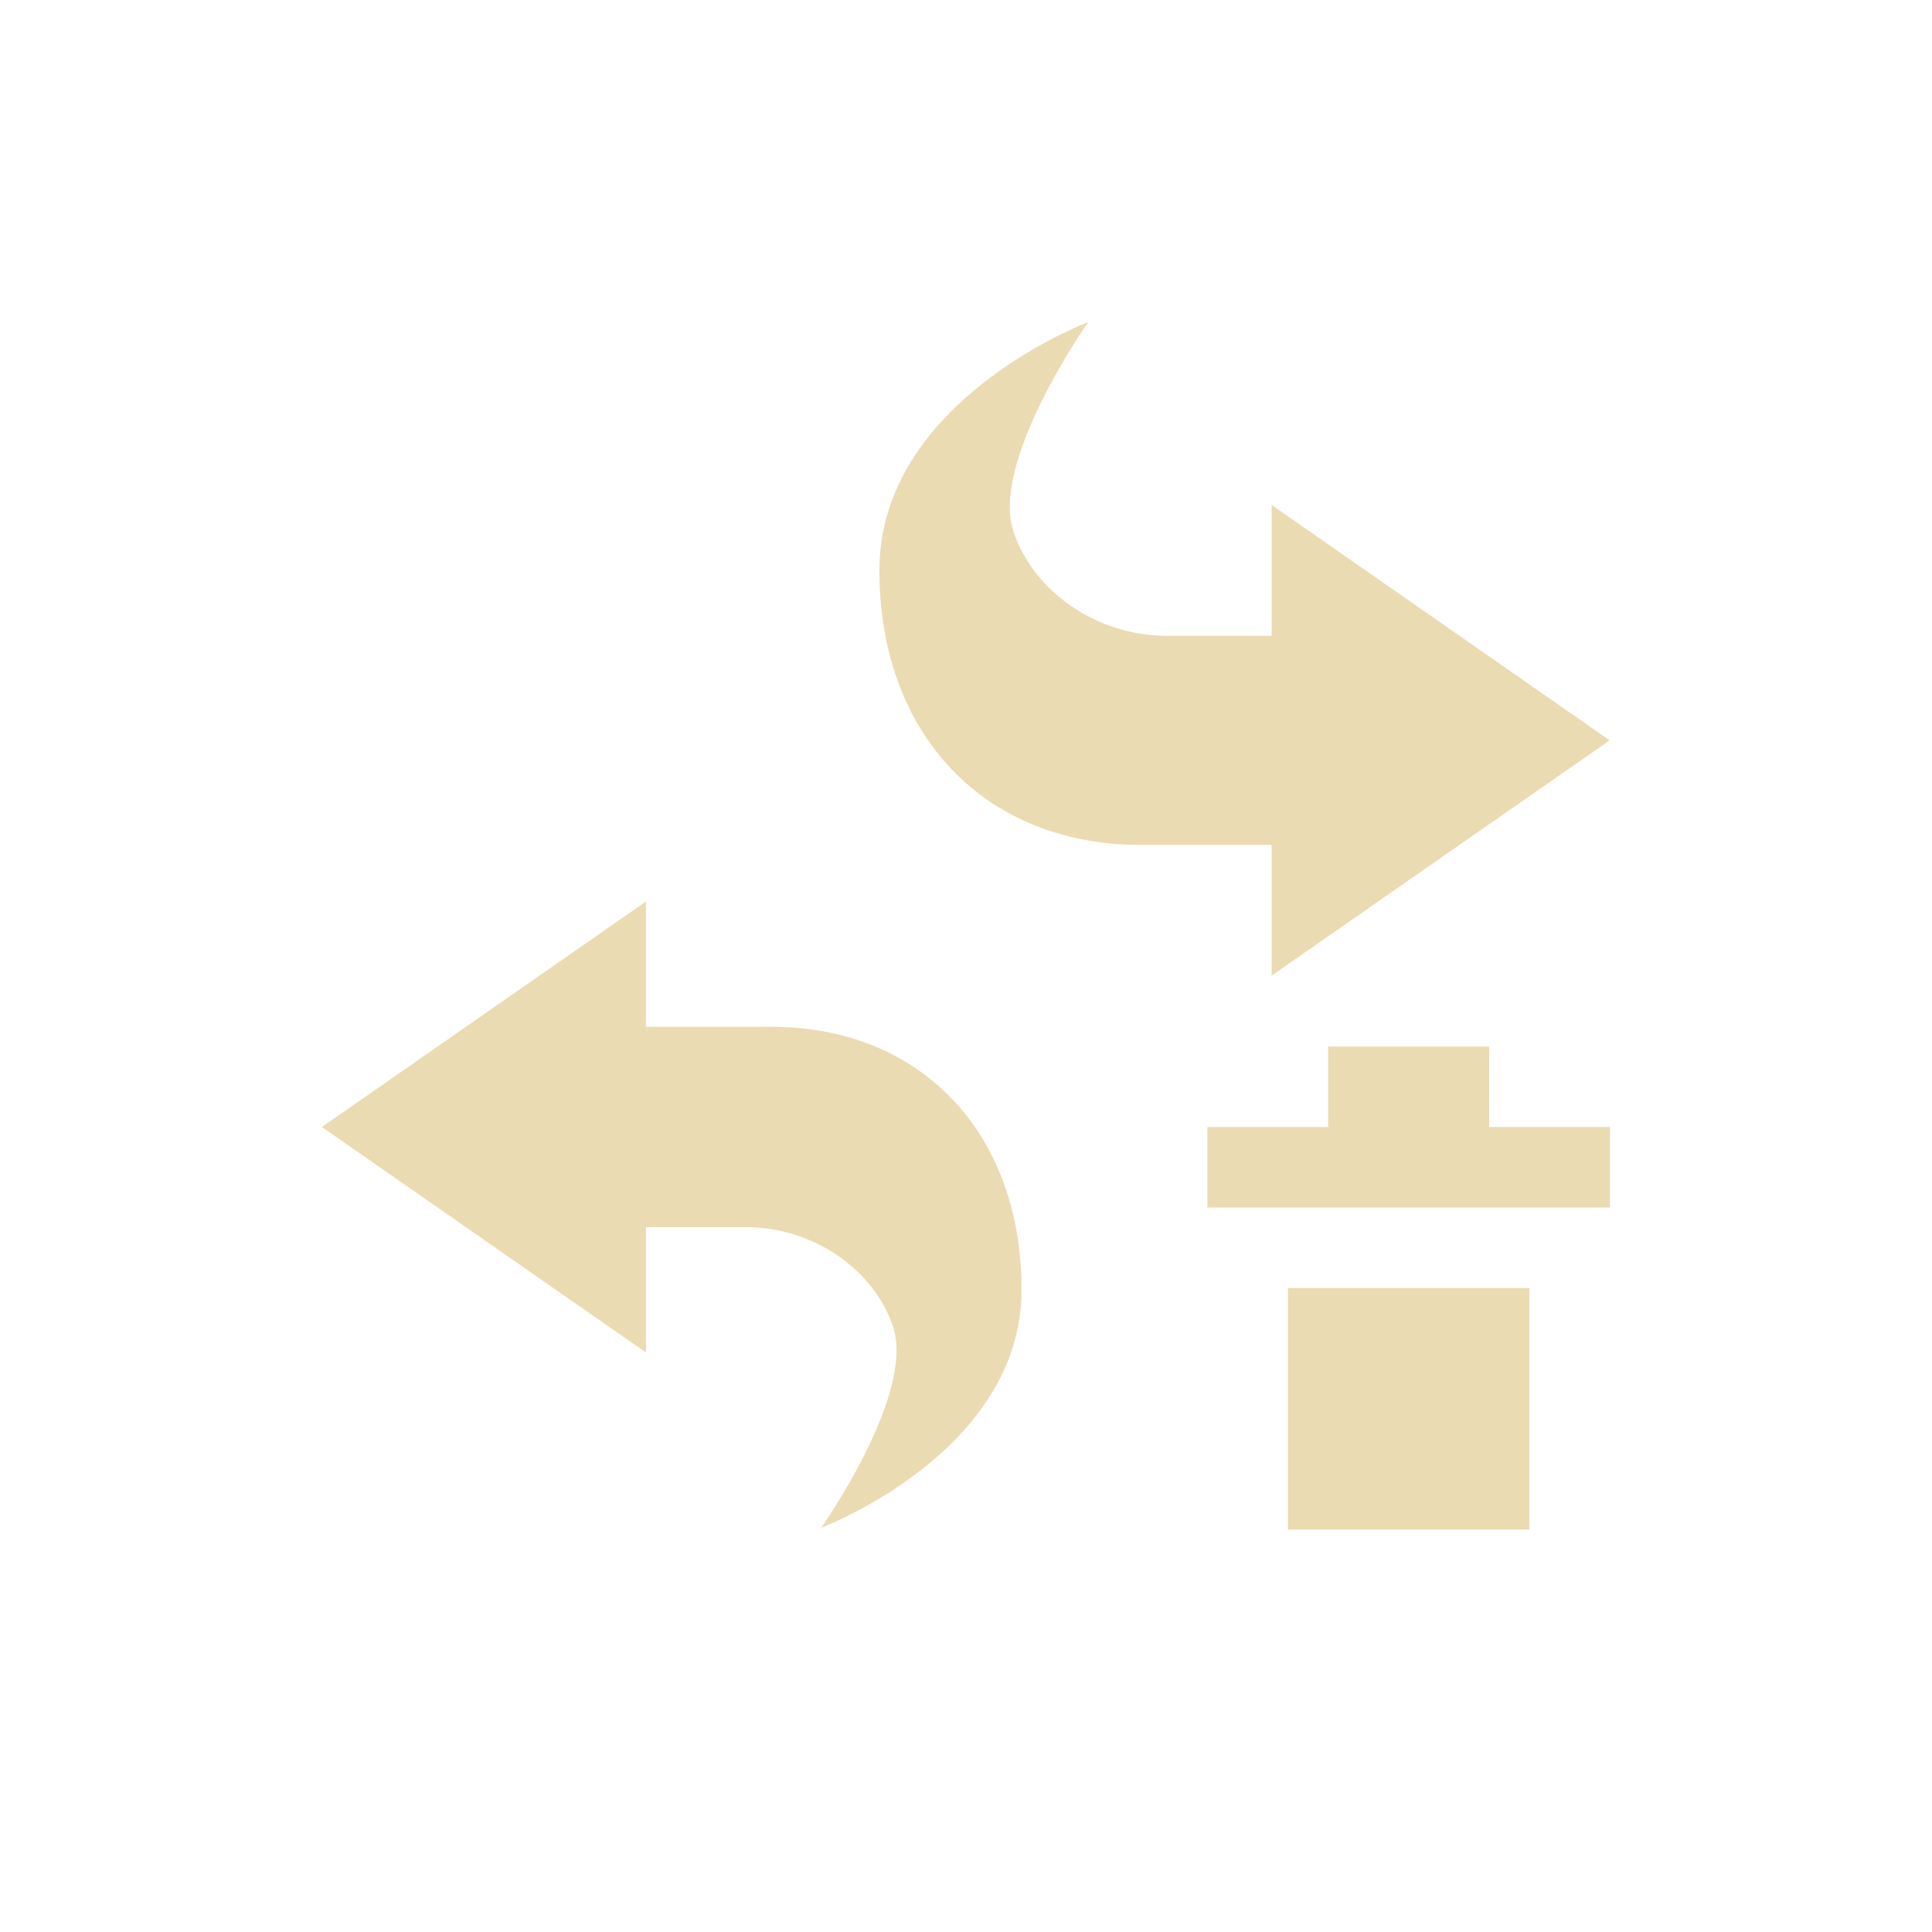
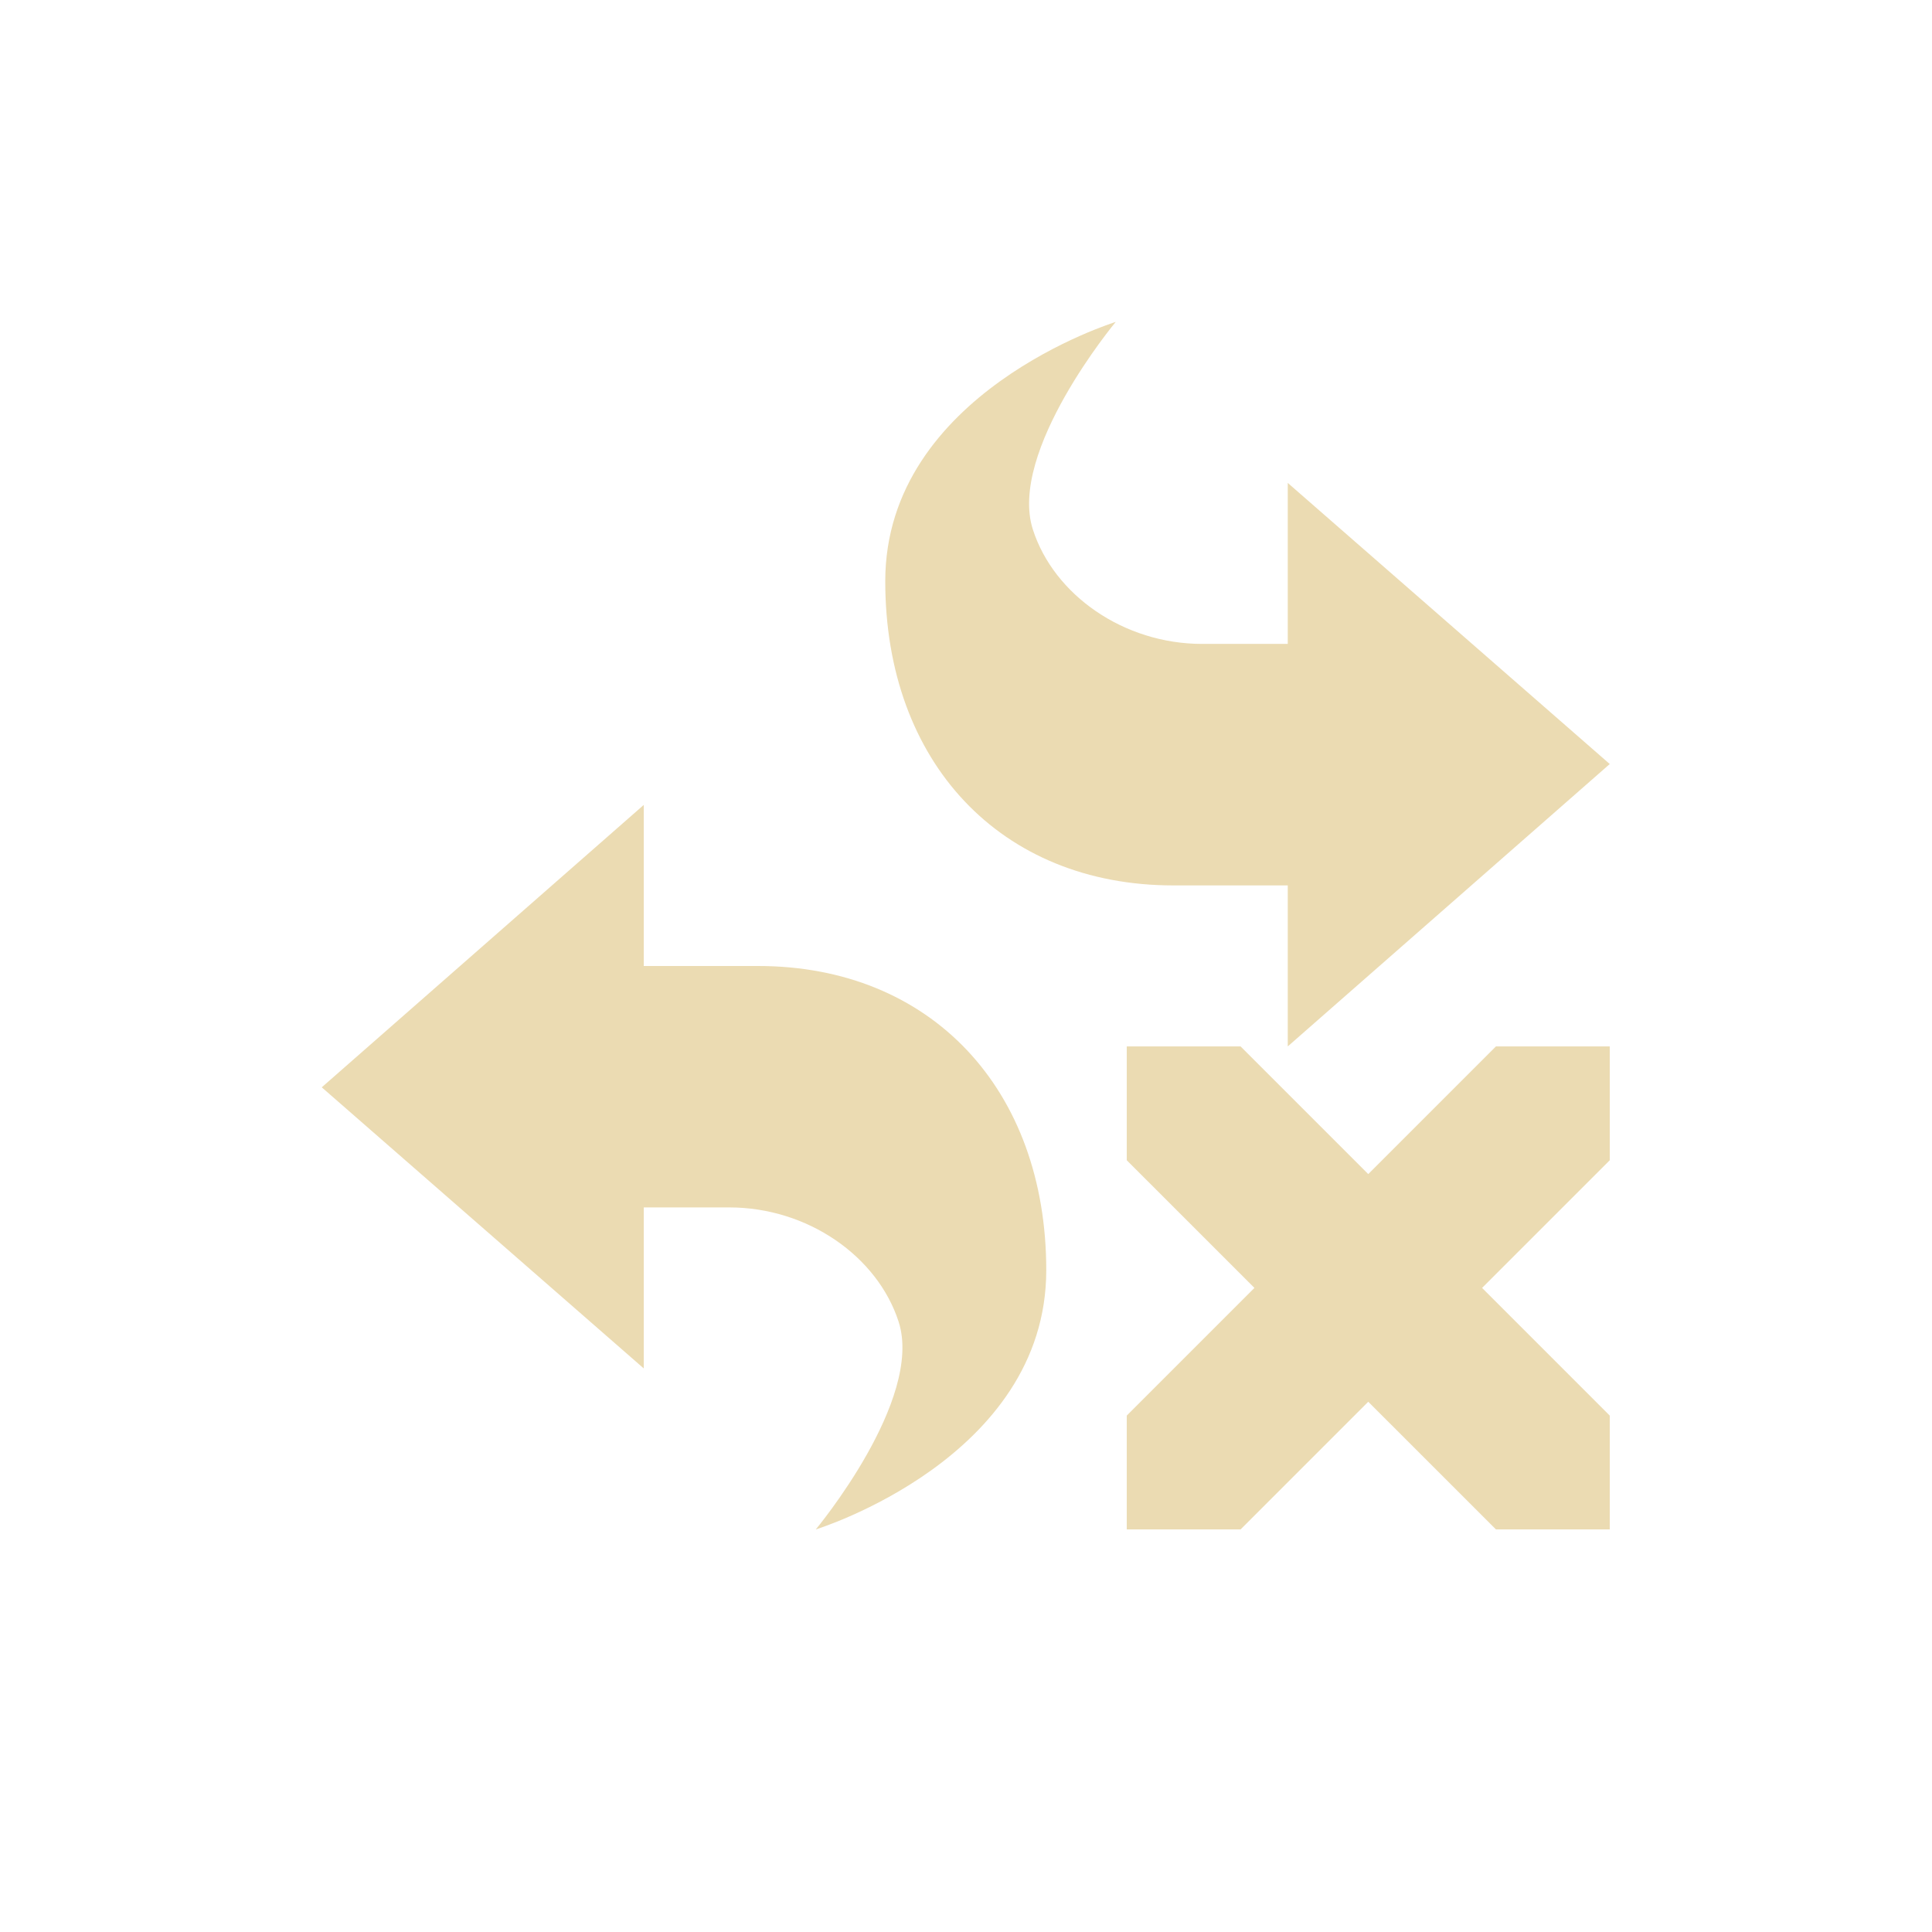
<svg xmlns="http://www.w3.org/2000/svg" width="24" height="24" version="1.1" viewBox="0 0 24 24">
  <defs>
    <style type="text/css">.ColorScheme-Text { color:#ebdbb2; } .ColorScheme-Highlight { color:#458588; }</style>
  </defs>
-   <path class="ColorScheme-Text" d="m13.52 4c-0.01 0.004-2.596 0.979-2.596 3.086 0 2.029 1.299 3.41 3.248 3.41h1.625v1.623l4.199-2.922-4.199-2.924v1.625h-1.303c-0.887 0-1.669-0.569-1.906-1.301-0.284-0.874 0.927-2.591 0.932-2.598zm-5.496 7.199-4.025 2.801 4.025 2.801v-1.557h1.244c0.849 0 1.6 0.543 1.828 1.244 0.272 0.838-0.894 2.49-0.894 2.49s2.488-0.935 2.488-2.957c0-1.944-1.245-3.266-3.111-3.266h-1.555v-1.557zm8.475 1.801v1h-1.5v1h5v-1h-1.5v-1zm-0.5 3v3h3v-3z" fill="currentColor" />
+   <path class="ColorScheme-Text" d="m13.86 3.999s-2.863 0.881-2.863 3.221c0 2.249 1.432 3.779 3.58 3.779h1.42v2l4-3.508-4-3.492v2h-1.062c-0.977 0-1.842-0.609-2.104-1.42-0.313-0.97 1.029-2.58 1.029-2.58zm-5.863 6-4 3.508 4 3.492v-2h1.062c0.977 0 1.842 0.609 2.104 1.42 0.313 0.97-1.029 2.58-1.029 2.58s2.863-0.88 2.863-3.22c0-2.249-1.432-3.779-3.58-3.779h-1.42zm6 3v1.414l1.586 1.586-1.586 1.586v1.414h1.414l1.586-1.586 1.586 1.586h1.414v-1.414l-1.586-1.586 1.586-1.586v-1.414h-1.414l-1.586 1.586-1.586-1.586z" fill="currentColor" />
</svg>
